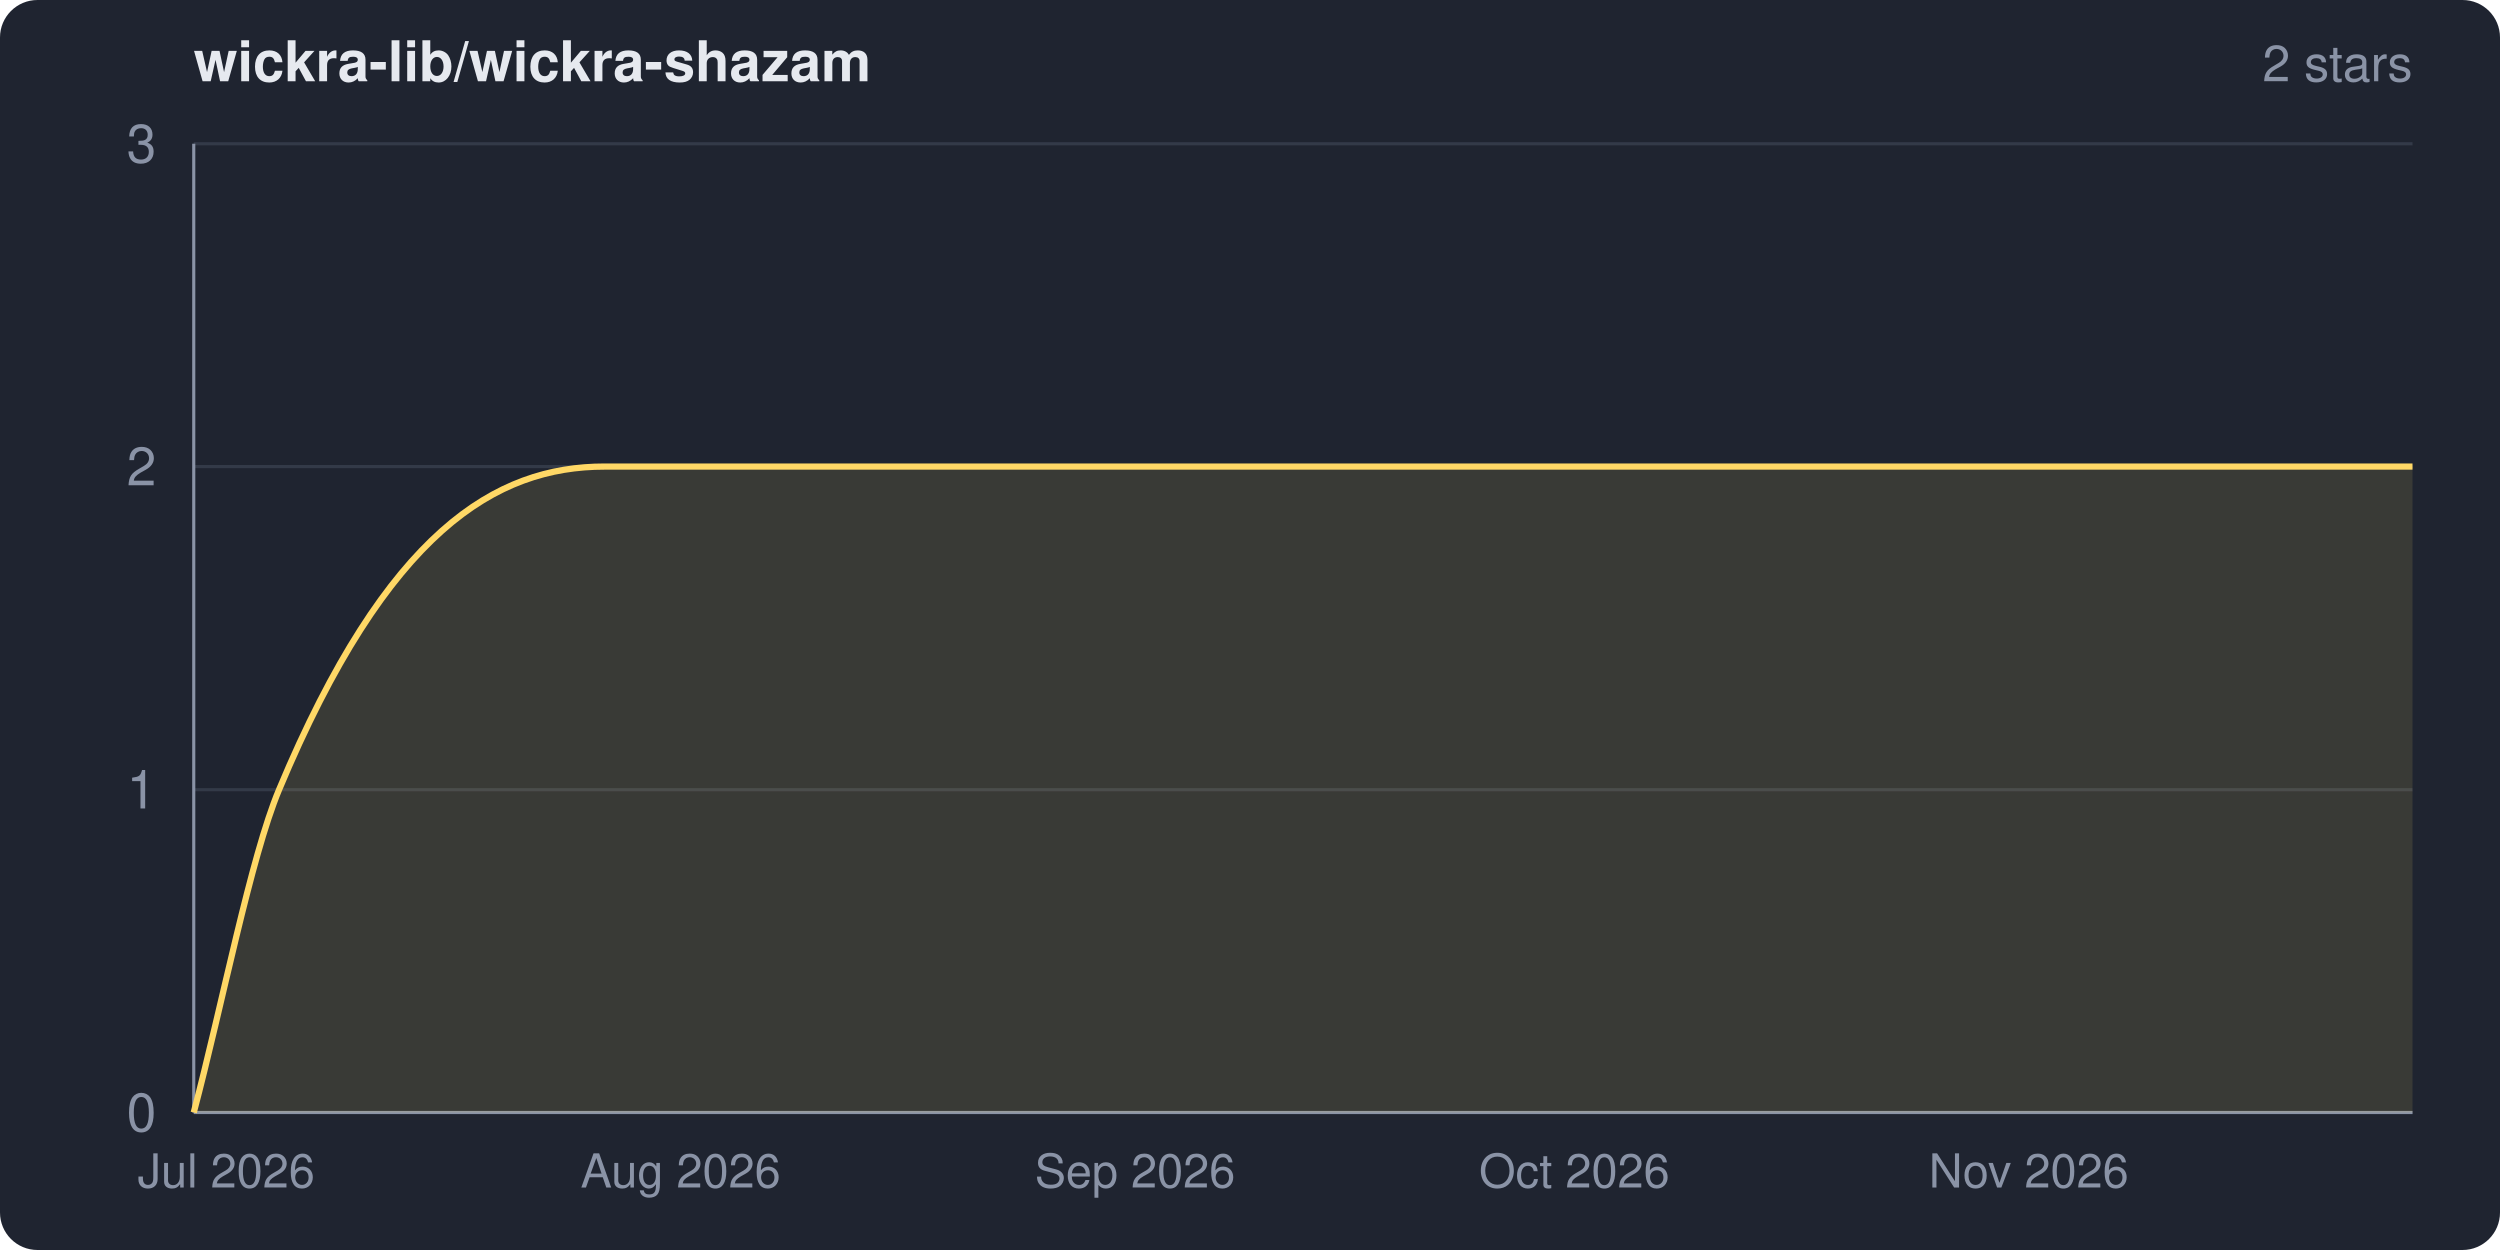
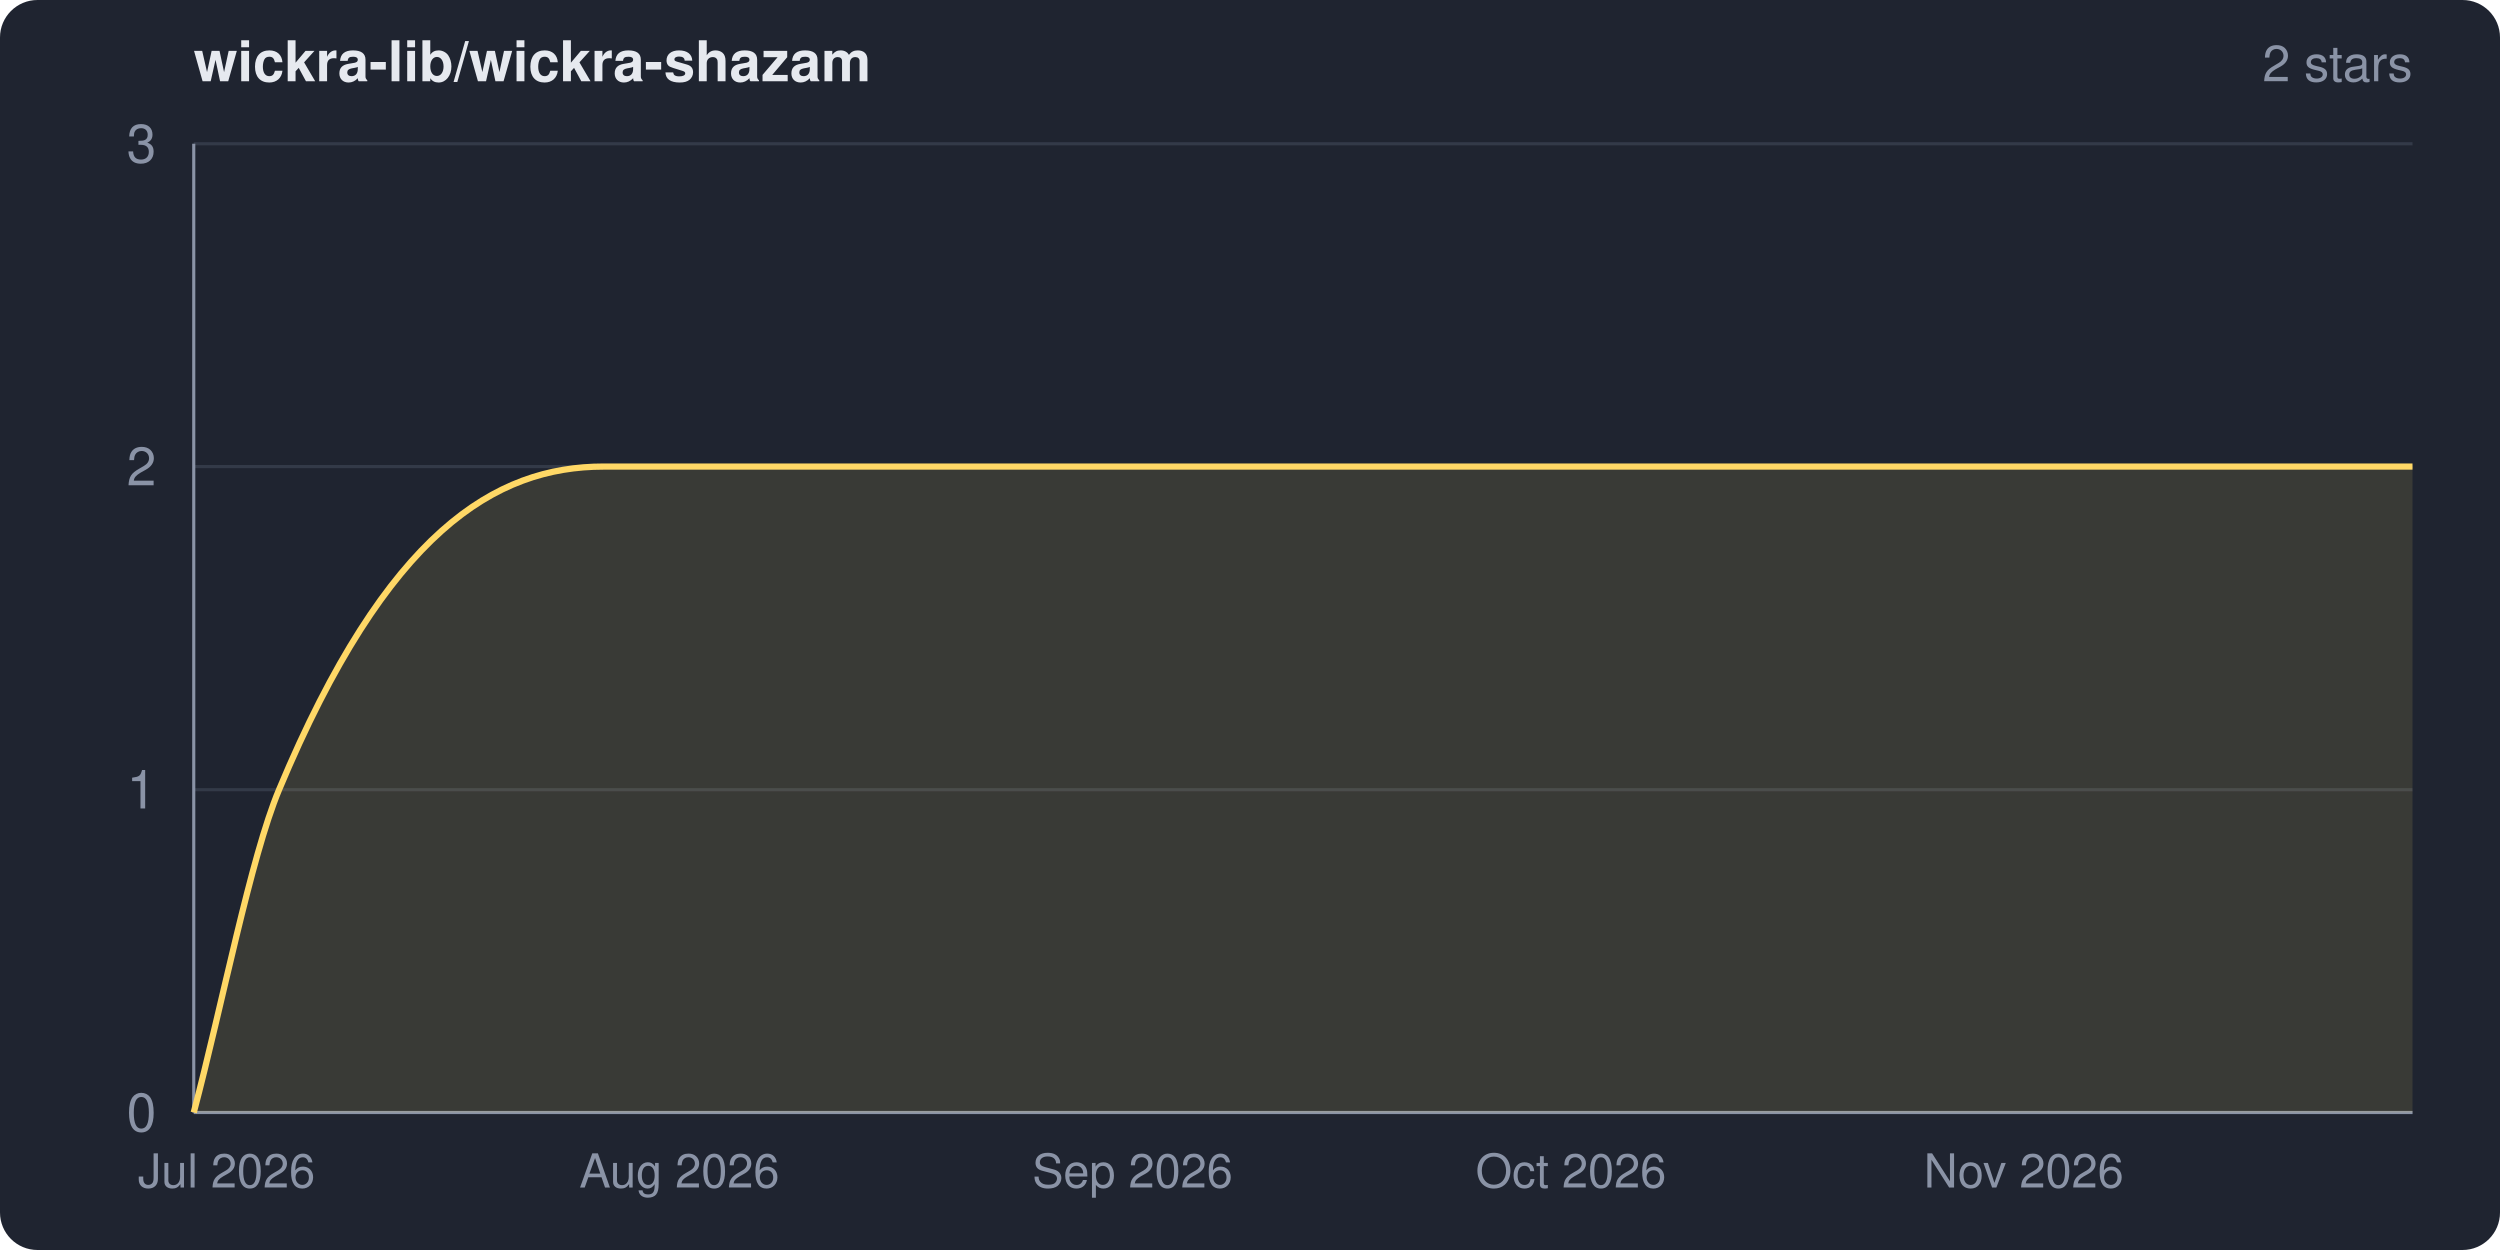
<svg xmlns="http://www.w3.org/2000/svg" width="800" height="400" viewBox="0 0 800 400" role="img" aria-label="wickra-lib/wickra-shazam star history">
  <clipPath id="frame">
    <rect width="800" height="400" rx="12" ry="12" />
  </clipPath>
  <g clip-path="url(#frame)">
    <rect width="800" height="400" fill="#1f2430" />
    <text x="62" y="26" fill="#e6e9ef" font-family="system-ui,-apple-system,Segoe UI,Helvetica,Arial,sans-serif" font-size="18" font-weight="600">wickra-lib/wickra-shazam</text>
    <text x="772" y="26" fill="#8a93a6" font-family="system-ui,-apple-system,Segoe UI,Helvetica,Arial,sans-serif" font-size="16" text-anchor="end">2 stars</text>
    <g font-family="system-ui,-apple-system,Segoe UI,Helvetica,Arial,sans-serif">
      <line x1="62" y1="356.0" x2="772" y2="356.0" stroke="#333a48" stroke-width="1" />
      <line x1="62" y1="252.7" x2="772" y2="252.7" stroke="#333a48" stroke-width="1" />
      <line x1="62" y1="149.3" x2="772" y2="149.3" stroke="#333a48" stroke-width="1" />
      <line x1="62" y1="46.0" x2="772" y2="46.0" stroke="#333a48" stroke-width="1" />
      <line x1="62" y1="46" x2="62" y2="356" stroke="#8a93a6" stroke-width="1" />
      <line x1="62" y1="356" x2="772" y2="356" stroke="#8a93a6" stroke-width="1" />
-       <path d="M 62.0 356.0 C 71.1 321.6, 80.2 274.4, 89.3 252.7 C 124.0 169.7, 158.8 149.3, 193.5 149.3 C 386.3 149.3, 579.2 149.3, 772.0 149.3 L 772.0 356.0 L 62.0 356.0 Z" fill="#ffd866" fill-opacity="0.12" />
-       <path d="M 62.0 356.0 C 71.1 321.6, 80.2 274.4, 89.3 252.7 C 124.0 169.7, 158.8 149.3, 193.5 149.3 C 386.3 149.3, 579.2 149.3, 772.0 149.3" fill="none" stroke="#ffd866" stroke-width="2" stroke-linejoin="round" />
+       <path d="M 62.0 356.0 C 71.1 321.6, 80.2 274.4, 89.3 252.7 C 123.9 169.9, 158.6 149.3, 193.2 149.3 C 386.1 149.3, 579.1 149.3, 772.0 149.3 L 772.0 356.0 L 62.0 356.0 Z" fill="#ffd866" fill-opacity="0.12" />
+       <path d="M 62.0 356.0 C 71.1 321.6, 80.2 274.4, 89.3 252.7 C 123.9 169.9, 158.6 149.3, 193.2 149.3 C 386.1 149.3, 579.1 149.3, 772.0 149.3" fill="none" stroke="#ffd866" stroke-width="2" stroke-linejoin="round" />
      <text x="50" y="362.0" fill="#8a93a6" font-size="17" text-anchor="end">0</text>
      <text x="50" y="258.7" fill="#8a93a6" font-size="17" text-anchor="end">1</text>
      <text x="50" y="155.3" fill="#8a93a6" font-size="17" text-anchor="end">2</text>
      <text x="50" y="52.0" fill="#8a93a6" font-size="17" text-anchor="end">3</text>
-       <text x="72.4" y="380" fill="#8a93a6" font-size="15" text-anchor="middle">Jul 2026</text>
-       <text x="217.8" y="380" fill="#8a93a6" font-size="15" text-anchor="middle">Aug 2026</text>
-       <text x="363.2" y="380" fill="#8a93a6" font-size="15" text-anchor="middle">Sep 2026</text>
-       <text x="503.8" y="380" fill="#8a93a6" font-size="15" text-anchor="middle">Oct 2026</text>
-       <text x="649.2" y="380" fill="#8a93a6" font-size="15" text-anchor="middle">Nov 2026</text>
+       <text x="72.5" y="380" fill="#8a93a6" font-size="15" text-anchor="middle">Jul 2026</text>
+       <text x="217.4" y="380" fill="#8a93a6" font-size="15" text-anchor="middle">Aug 2026</text>
+       <text x="362.4" y="380" fill="#8a93a6" font-size="15" text-anchor="middle">Sep 2026</text>
+       <text x="502.7" y="380" fill="#8a93a6" font-size="15" text-anchor="middle">Oct 2026</text>
+       <text x="647.6" y="380" fill="#8a93a6" font-size="15" text-anchor="middle">Nov 2026</text>
    </g>
  </g>
</svg>
